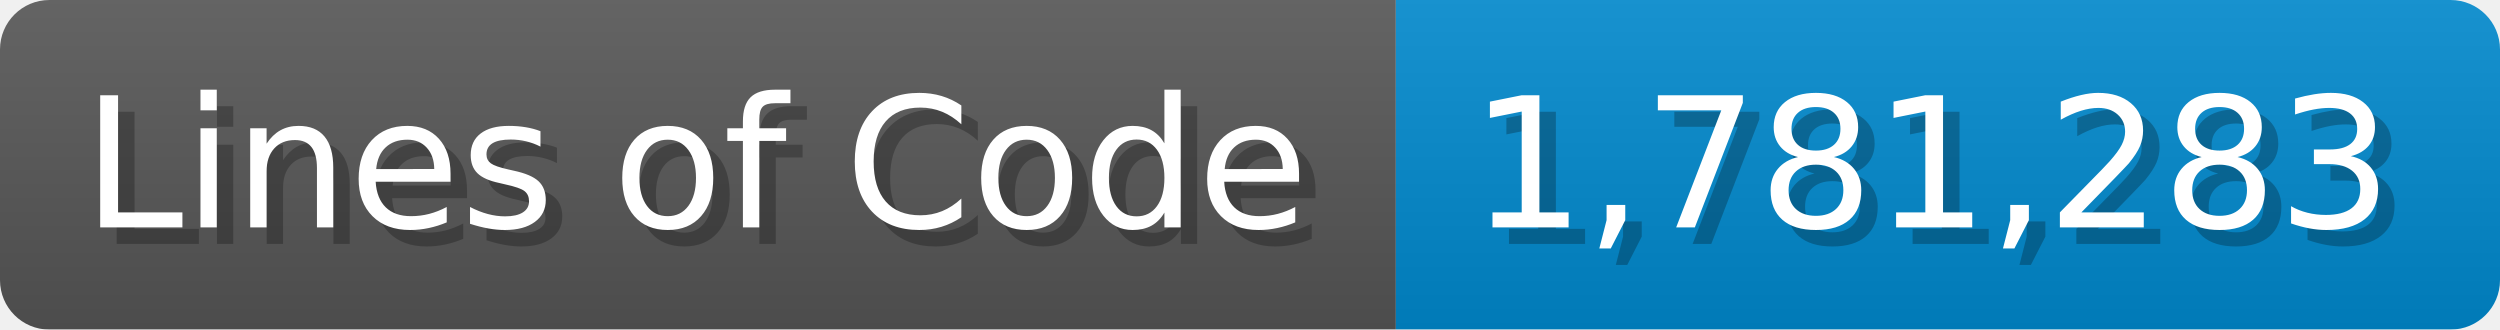
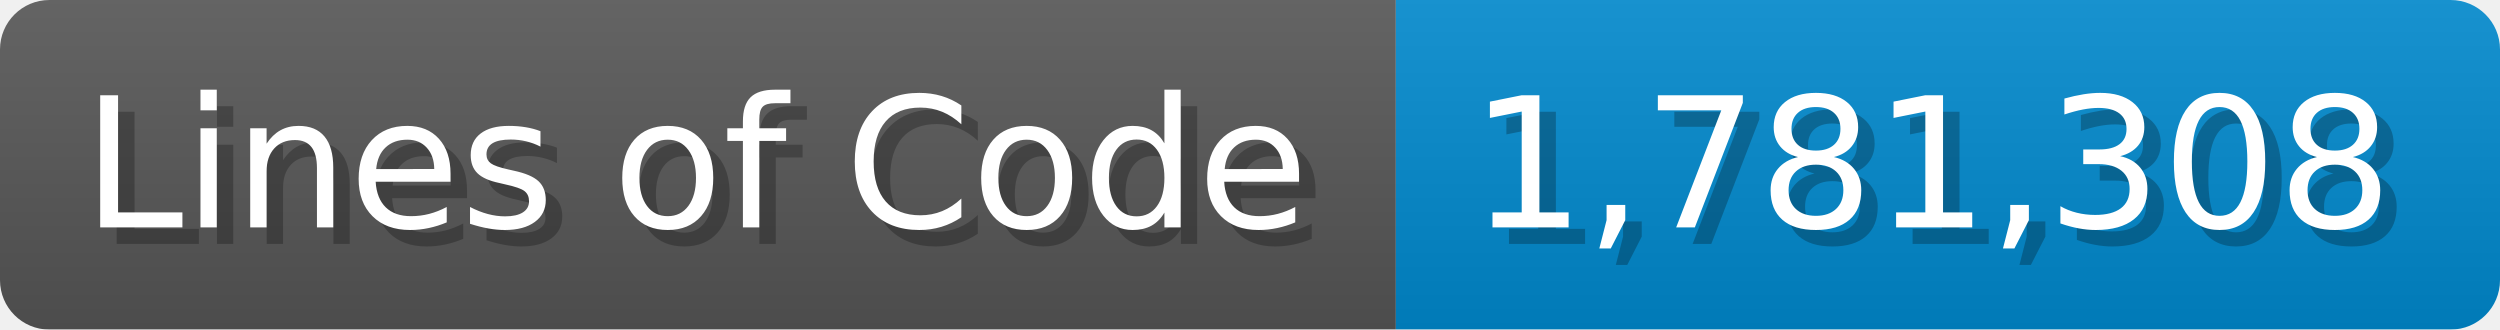
<svg xmlns="http://www.w3.org/2000/svg" width="151.7" height="20" viewBox="0 0 1517 200">
  <linearGradient id="a" x2="0" y2="100%">
    <stop offset="0" stop-opacity=".1" stop-color="#EEE" />
    <stop offset="1" stop-opacity=".1" />
  </linearGradient>
  <mask id="m">
    <rect width="1517" height="200" rx="30" fill="#FFF" />
  </mask>
  <g mask="url(#m)">
    <rect width="847" height="200" fill="#555" />
    <rect width="670" height="200" fill="#08C" x="847" />
    <rect width="1517" height="200" fill="url(#a)" />
  </g>
  <g fill="#fff" text-anchor="start" font-family="Verdana,DejaVu Sans,sans-serif" font-size="110">
    <text x="60" y="148" textLength="747" fill="#000" opacity="0.25">Lines of Code</text>
    <text x="50" y="138" textLength="747">Lines of Code</text>
-     <text x="902" y="148" textLength="570" fill="#000" opacity="0.25">1,781,283</text>
-     <text x="892" y="138" textLength="570">1,781,283</text>
+     <text x="902" y="148" textLength="570" fill="#000" opacity="0.25">1,781,308</text>
+     <text x="892" y="138" textLength="570">1,781,308</text>
  </g>
</svg>
